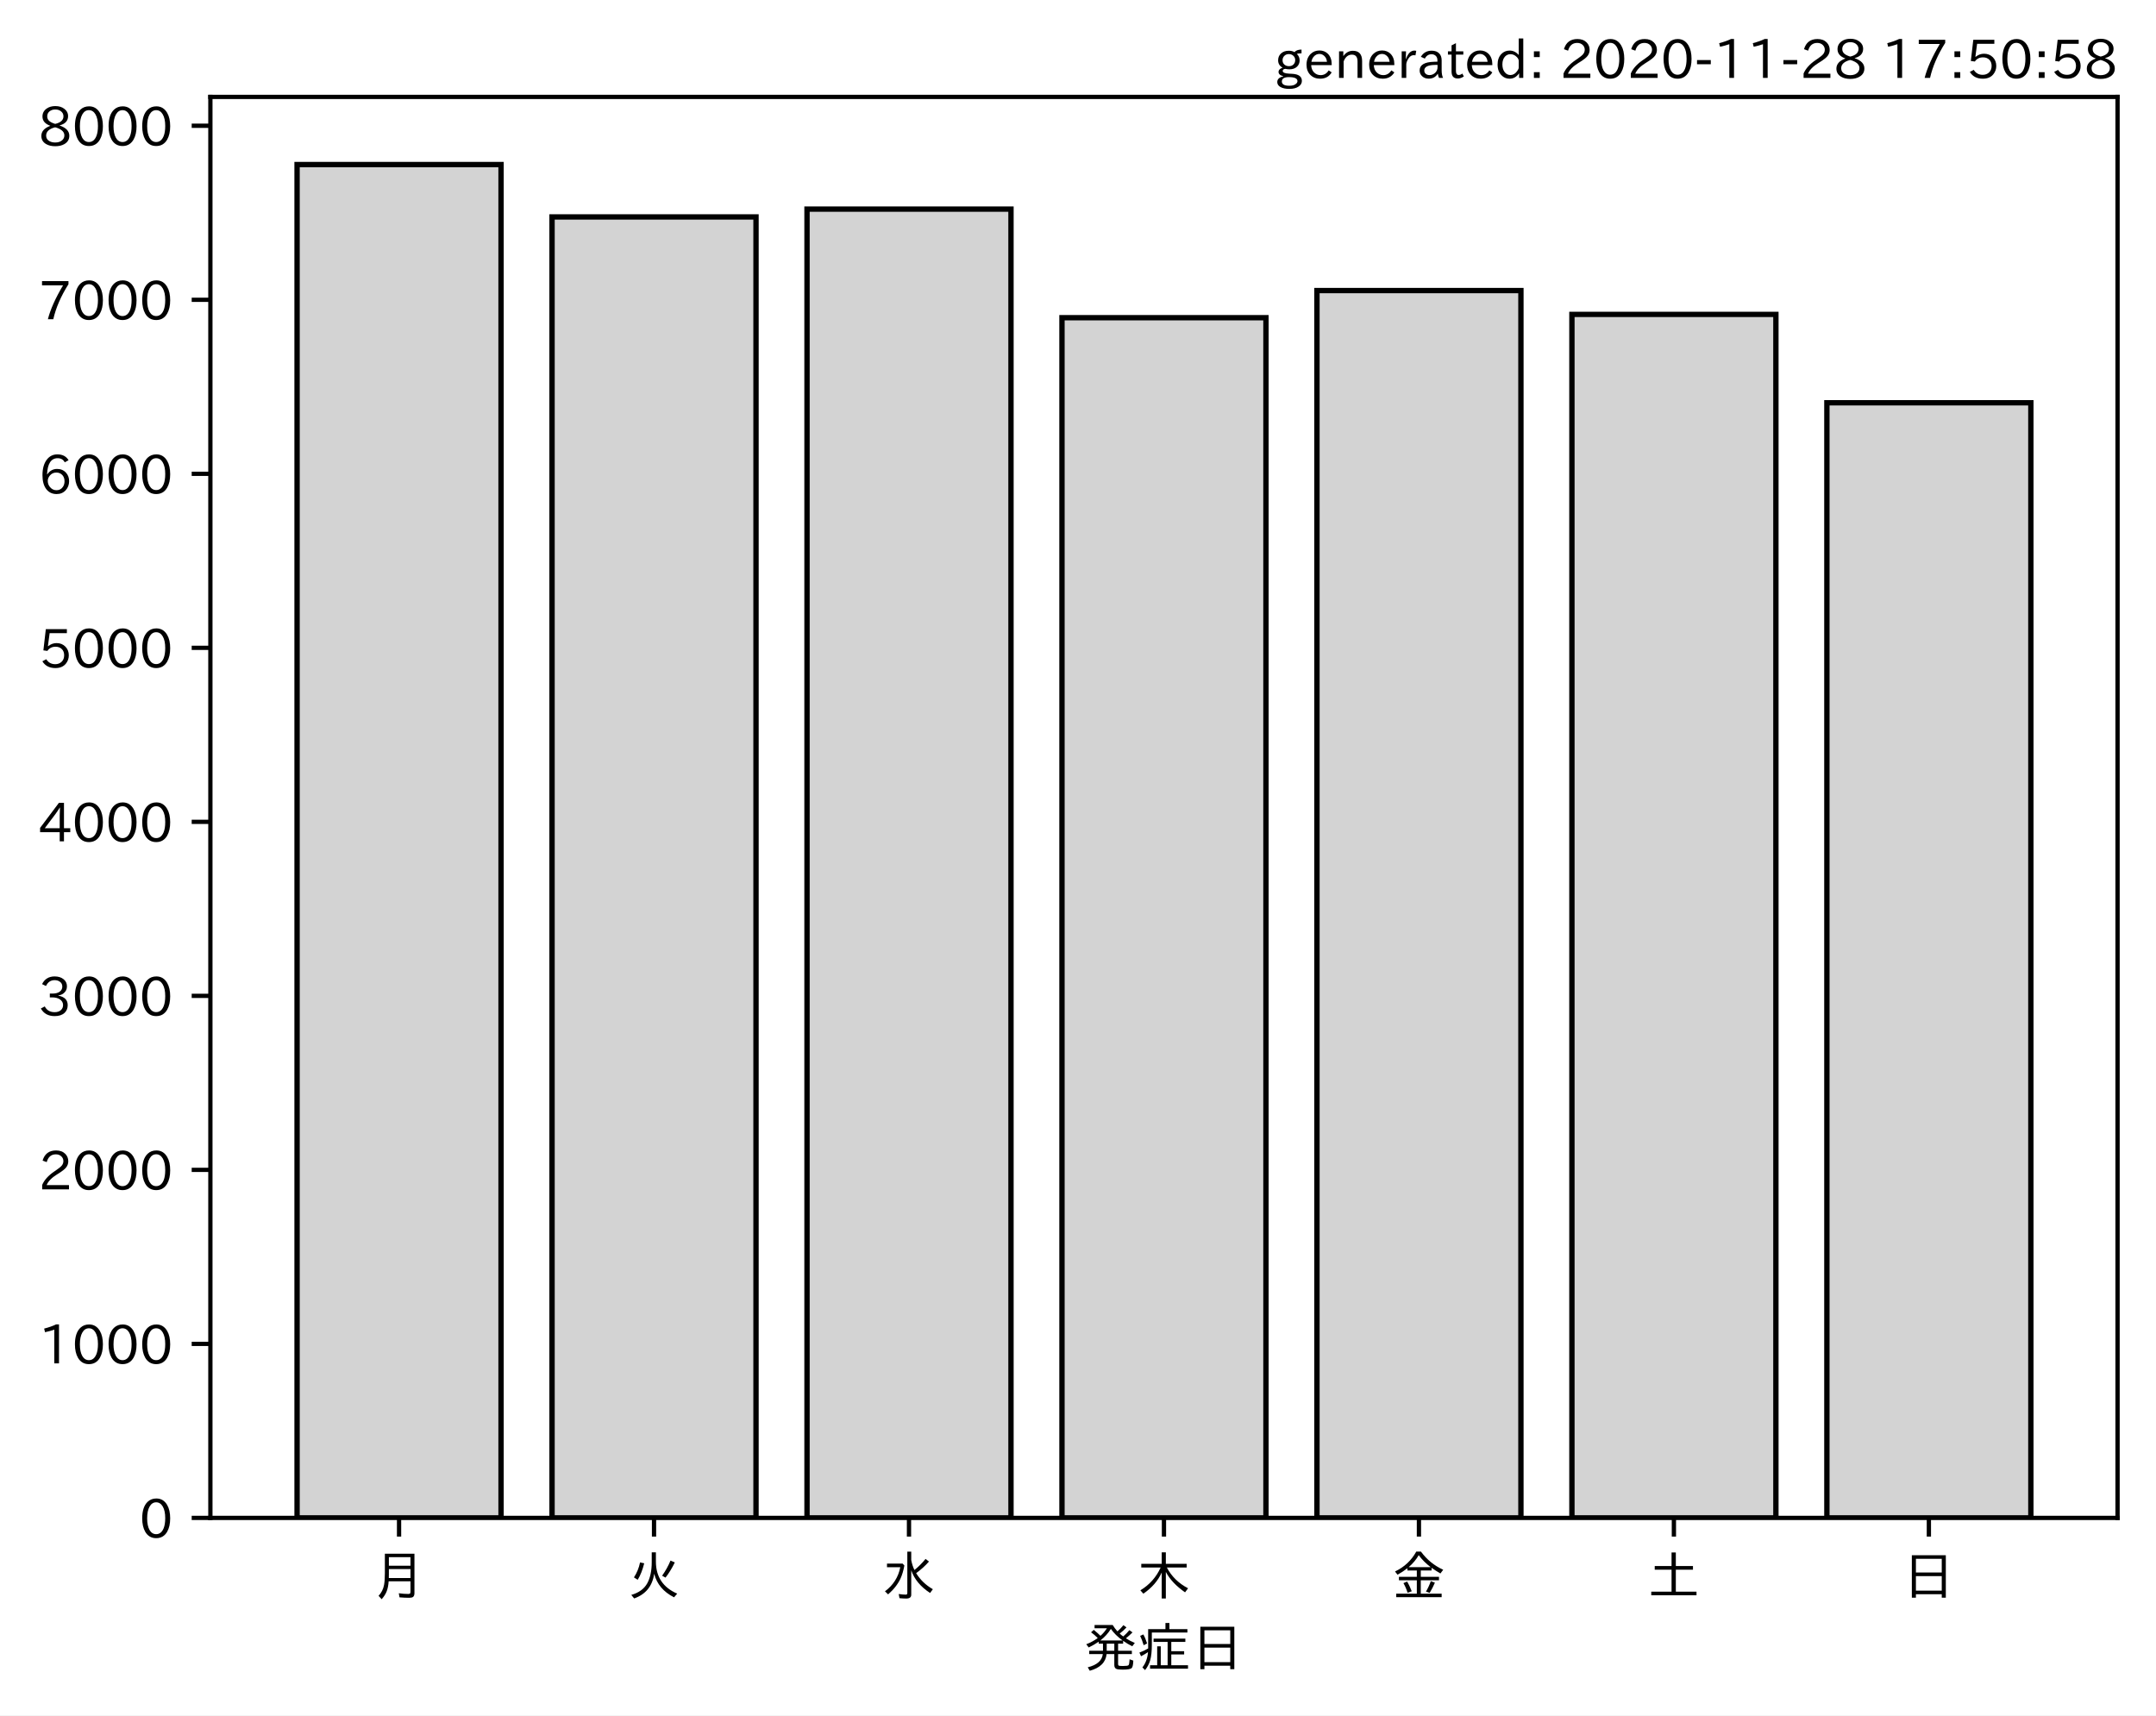
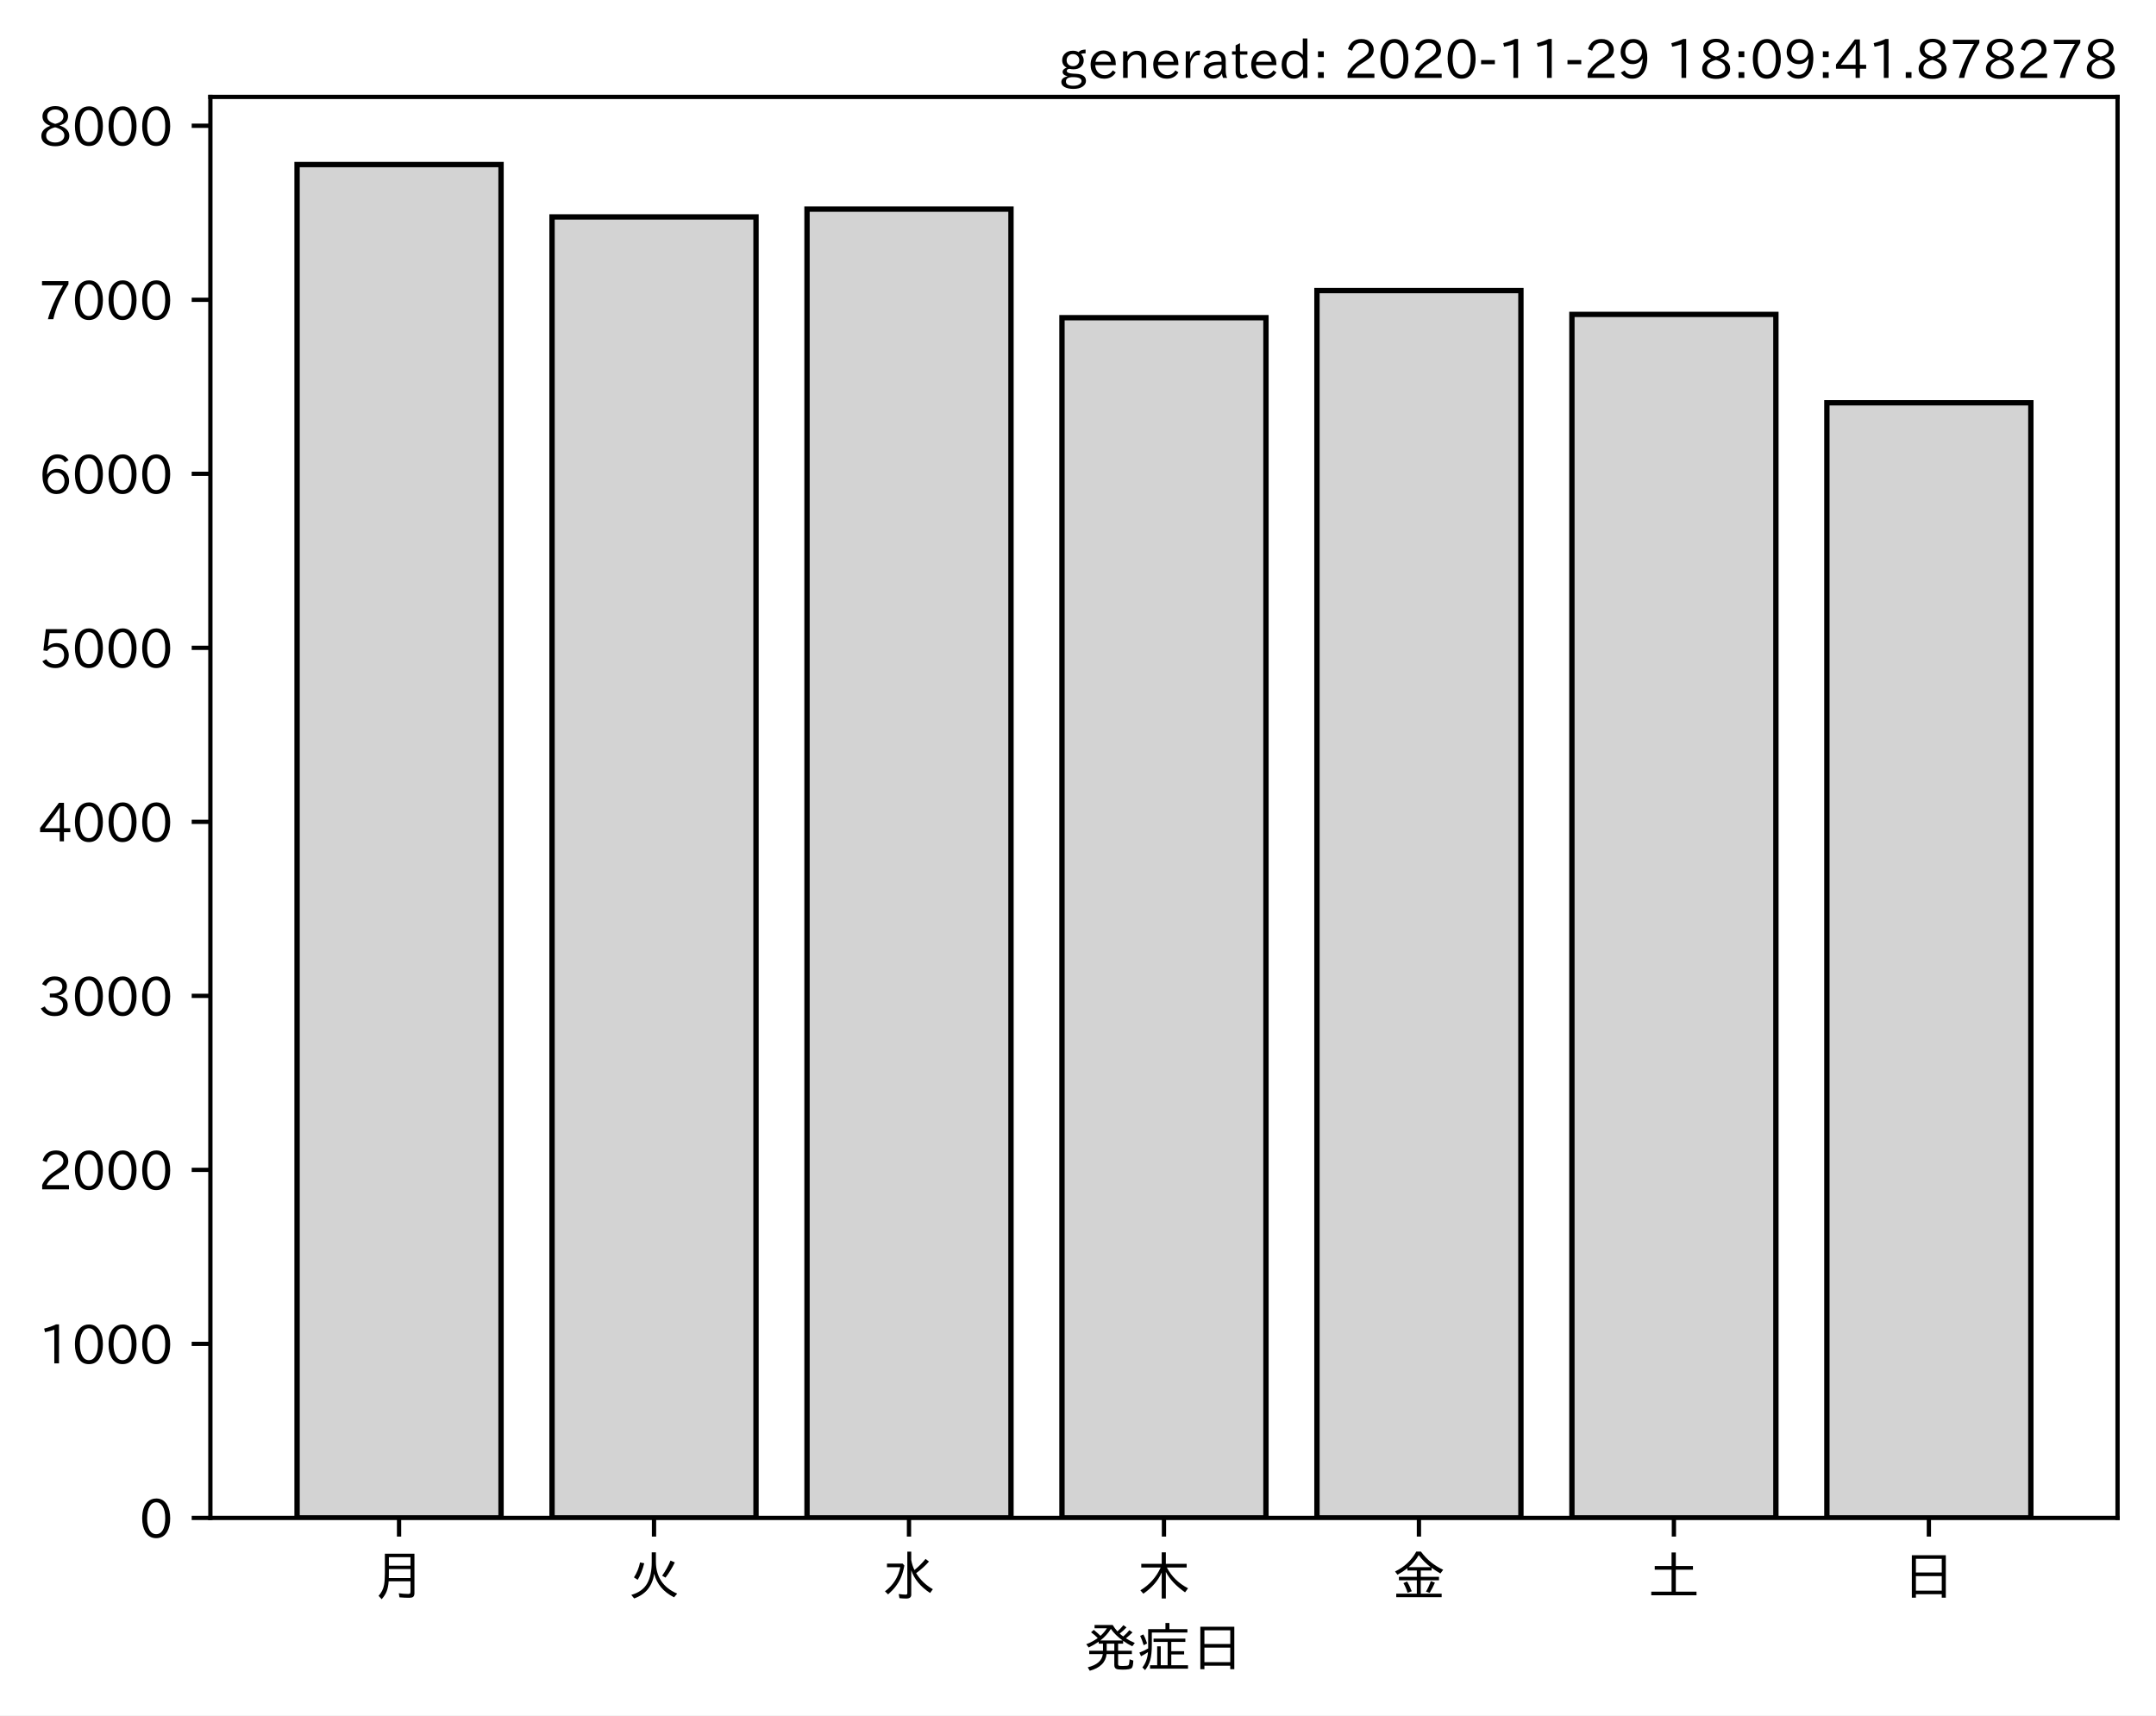
<svg xmlns="http://www.w3.org/2000/svg" xmlns:xlink="http://www.w3.org/1999/xlink" height="321.24pt" version="1.1" viewBox="0 0 403.714 321.24" width="403.714pt">
  <defs>
    <style type="text/css">*{stroke-linecap:butt;stroke-linejoin:round;}</style>
  </defs>
  <g id="figure_1">
    <g id="patch_1">
      <path d="M 0 321.24  L 403.714 321.24  L 403.714 0  L 0 0  z " style="fill:#ffffff;" />
    </g>
    <g id="axes_1">
      <g id="patch_2">
        <path d="M 39.394 284.259  L 396.514 284.259  L 396.514 18.147  L 39.394 18.147  z " style="fill:#ffffff;" />
      </g>
      <g id="patch_3">
-         <path clip-path="url(#pb4161e63a7)" d="M 55.626 284.259  L 93.821 284.259  L 93.821 30.819  L 55.626 30.819  z " style="fill:#d3d3d3;stroke:#000000;stroke-linejoin:miter;" />
+         <path clip-path="url(#pb89022b32a)" d="M 55.626 284.259  L 93.821 284.259  L 93.821 30.819  L 55.626 30.819  z " style="fill:#d3d3d3;stroke:#000000;stroke-linejoin:miter;" />
      </g>
      <g id="patch_4">
-         <path clip-path="url(#pb4161e63a7)" d="M 103.37 284.259  L 141.564 284.259  L 141.564 40.628  L 103.37 40.628  z " style="fill:#d3d3d3;stroke:#000000;stroke-linejoin:miter;" />
+         <path clip-path="url(#pb89022b32a)" d="M 103.37 284.259  L 141.564 284.259  L 141.564 40.628  L 103.37 40.628  z " style="fill:#d3d3d3;stroke:#000000;stroke-linejoin:miter;" />
      </g>
      <g id="patch_5">
-         <path clip-path="url(#pb4161e63a7)" d="M 151.113 284.259  L 189.308 284.259  L 189.308 39.161  L 151.113 39.161  z " style="fill:#d3d3d3;stroke:#000000;stroke-linejoin:miter;" />
+         <path clip-path="url(#pb89022b32a)" d="M 151.113 284.259  L 189.308 284.259  L 189.308 39.161  L 151.113 39.161  z " style="fill:#d3d3d3;stroke:#000000;stroke-linejoin:miter;" />
      </g>
      <g id="patch_6">
-         <path clip-path="url(#pb4161e63a7)" d="M 198.856 284.259  L 237.051 284.259  L 237.051 59.496  L 198.856 59.496  z " style="fill:#d3d3d3;stroke:#000000;stroke-linejoin:miter;" />
+         <path clip-path="url(#pb89022b32a)" d="M 198.856 284.259  L 237.051 284.259  L 237.051 59.496  L 198.856 59.496  z " style="fill:#d3d3d3;stroke:#000000;stroke-linejoin:miter;" />
      </g>
      <g id="patch_7">
-         <path clip-path="url(#pb4161e63a7)" d="M 246.6 284.259  L 284.794 284.259  L 284.794 54.413  L 246.6 54.413  z " style="fill:#d3d3d3;stroke:#000000;stroke-linejoin:miter;" />
+         <path clip-path="url(#pb89022b32a)" d="M 246.6 284.259  L 284.794 284.259  L 284.794 54.413  L 246.6 54.413  z " style="fill:#d3d3d3;stroke:#000000;stroke-linejoin:miter;" />
      </g>
      <g id="patch_8">
-         <path clip-path="url(#pb4161e63a7)" d="M 294.343 284.259  L 332.538 284.259  L 332.538 58.877  L 294.343 58.877  z " style="fill:#d3d3d3;stroke:#000000;stroke-linejoin:miter;" />
+         <path clip-path="url(#pb89022b32a)" d="M 294.343 284.259  L 332.538 284.259  L 332.538 58.877  L 294.343 58.877  z " style="fill:#d3d3d3;stroke:#000000;stroke-linejoin:miter;" />
      </g>
      <g id="patch_9">
-         <path clip-path="url(#pb4161e63a7)" d="M 342.086 284.259  L 380.281 284.259  L 380.281 75.432  L 342.086 75.432  z " style="fill:#d3d3d3;stroke:#000000;stroke-linejoin:miter;" />
+         <path clip-path="url(#pb89022b32a)" d="M 342.086 284.259  L 380.281 284.259  L 380.281 75.432  L 342.086 75.432  z " style="fill:#d3d3d3;stroke:#000000;stroke-linejoin:miter;" />
      </g>
      <g id="matplotlib.axis_1">
        <g id="xtick_1">
          <g id="line2d_1">
            <defs>
-               <path d="M 0 0  L 0 3.5  " id="m3ab9a782e8" style="stroke:#000000;stroke-width:0.8;" />
+               <path d="M 0 0  L 0 3.5  " id="me0c87b3a2f" style="stroke:#000000;stroke-width:0.8;" />
            </defs>
            <g>
-               <use style="stroke:#000000;stroke-width:0.8;" x="74.724" xlink:href="#m3ab9a782e8" y="284.259" />
+               <use style="stroke:#000000;stroke-width:0.8;" x="74.724" xlink:href="#me0c87b3a2f" y="284.259" />
            </g>
          </g>
          <g id="text_1">
            <g transform="translate(69.7238 298.7493)scale(0.1 -0.1)">
              <defs>
                <path d="M 78.812 77.875  L 78.812 4  Q 78.812 -1.219 76.078 -3.172  Q 73.969 -4.688 68.797 -4.688  Q 60.844 -4.688 50.828 -3.859  L 49.516 3.812  Q 58.594 2.484 67.094 2.484  Q 70.359 2.484 71.047 4.109  Q 71.391 4.891 71.391 6.844  L 71.391 26.125  L 30.516 26.125  Q 29.781 14.938 26.812 7.422  Q 24.031 0.094 17.438 -7.375  L 11.625 -0.984  Q 19.672 7.422 21.922 19.438  Q 23.438 27.688 23.438 41.406  L 23.438 77.875  z M 30.953 71.391  L 30.953 55.328  L 71.391 55.328  L 71.391 71.391  z M 30.953 49.125  L 30.953 39.938  Q 30.953 35.75 30.859 33.547  L 30.859 32.328  L 71.391 32.328  L 71.391 49.125  z " id="IPAexGothic-26376" />
              </defs>
              <use xlink:href="#IPAexGothic-26376" />
            </g>
          </g>
        </g>
        <g id="xtick_2">
          <g id="line2d_2">
            <g>
-               <use style="stroke:#000000;stroke-width:0.8;" x="122.467" xlink:href="#m3ab9a782e8" y="284.259" />
+               <use style="stroke:#000000;stroke-width:0.8;" x="122.467" xlink:href="#me0c87b3a2f" y="284.259" />
            </g>
          </g>
          <g id="text_2">
            <g transform="translate(117.4671 298.7493)scale(0.1 -0.1)">
              <defs>
                <path d="M 53.516 80.422  L 53.516 63.188  Q 53.516 20.359 93.406 3.078  L 87.5 -3.812  Q 57.672 11.328 50.297 40.375  Q 45.359 5.672 12.797 -5.906  L 7.422 0.688  Q 28.859 6.844 37.406 22.609  Q 45.703 37.844 45.703 62.016  L 45.703 80.422  z M 12.406 33.5  Q 20.703 46.141 23.828 61.531  L 31.641 59.906  Q 27 41.312 19.438 29  z M 65.141 36.625  Q 74.656 50.047 80.906 64.984  L 88.922 61.531  Q 81.109 45.406 71.531 33.109  z " id="IPAexGothic-28779" />
              </defs>
              <use xlink:href="#IPAexGothic-28779" />
            </g>
          </g>
        </g>
        <g id="xtick_3">
          <g id="line2d_3">
            <g>
-               <use style="stroke:#000000;stroke-width:0.8;" x="170.21" xlink:href="#m3ab9a782e8" y="284.259" />
+               <use style="stroke:#000000;stroke-width:0.8;" x="170.21" xlink:href="#me0c87b3a2f" y="284.259" />
            </g>
          </g>
          <g id="text_3">
            <g transform="translate(165.2104 298.7493)scale(0.1 -0.1)">
              <defs>
                <path d="M 54.203 65.922  Q 56.156 55.562 60.203 47.312  Q 71.578 56.453 81 68.109  L 87.406 63.188  Q 77.25 51.516 63.375 41.406  Q 75 22.609 94.672 11.375  L 89.5 4.297  Q 62.75 21.781 54.203 46.781  L 54.203 0.984  Q 54.203 -6.109 44.875 -6.109  Q 38.812 -6.109 32.172 -5.422  L 30.766 2.391  Q 38.422 1.219 44 1.219  Q 46.875 1.219 46.875 4.109  L 46.875 81.688  L 54.203 81.688  z M 8.797 59.281  L 38.094 59.281  L 41.359 55.766  Q 38.672 41.219 34.078 31.297  Q 26.656 15.375 10.891 1.703  L 4.984 7.422  Q 28.266 24.656 33.688 52.594  L 8.797 52.594  z " id="IPAexGothic-27700" />
              </defs>
              <use xlink:href="#IPAexGothic-27700" />
            </g>
          </g>
        </g>
        <g id="xtick_4">
          <g id="line2d_4">
            <g>
-               <use style="stroke:#000000;stroke-width:0.8;" x="217.954" xlink:href="#m3ab9a782e8" y="284.259" />
+               <use style="stroke:#000000;stroke-width:0.8;" x="217.954" xlink:href="#me0c87b3a2f" y="284.259" />
            </g>
          </g>
          <g id="text_4">
            <g transform="translate(212.9538 298.7493)scale(0.1 -0.1)">
              <defs>
                <path d="M 55.422 52  Q 68.5 27 95.125 13.094  L 89.5 5.516  Q 64.594 22.797 53.516 43.703  L 53.516 -6  L 45.797 -6  L 45.797 42.672  Q 35.5 19.578 11.422 2.984  L 5.812 9.281  Q 31.453 24.75 43.797 52  L 7.516 52  L 7.516 58.891  L 45.797 58.891  L 45.797 80.469  L 53.516 80.469  L 53.516 58.891  L 92.531 58.891  L 92.531 52  z " id="IPAexGothic-26408" />
              </defs>
              <use xlink:href="#IPAexGothic-26408" />
            </g>
          </g>
        </g>
        <g id="xtick_5">
          <g id="line2d_5">
            <g>
-               <use style="stroke:#000000;stroke-width:0.8;" x="265.697" xlink:href="#m3ab9a782e8" y="284.259" />
+               <use style="stroke:#000000;stroke-width:0.8;" x="265.697" xlink:href="#me0c87b3a2f" y="284.259" />
            </g>
          </g>
          <g id="text_5">
            <g transform="translate(260.6971 298.7493)scale(0.1 -0.1)">
              <defs>
                <path d="M 53.469 46.391  L 53.469 34.516  L 87.547 34.516  L 87.547 28.125  L 53.469 28.125  L 53.469 2.984  L 92.531 2.984  L 92.531 -3.516  L 7.516 -3.516  L 7.516 2.984  L 46.047 2.984  L 46.047 28.125  L 12.547 28.125  L 12.547 34.516  L 46.047 34.516  L 46.047 46.391  L 28.422 46.391  L 28.422 50.688  Q 19.734 43.891 9.906 38.531  L 5.219 44.578  Q 31.344 56.984 45.016 81.781  L 53.766 81.781  Q 70.359 59.234 95.453 47.797  L 90.234 40.828  Q 81.547 45.844 73.641 51.469  L 73.641 46.391  z M 72.016 52.688  Q 59.078 62.406 49.562 75.094  Q 42.828 63.141 30.812 52.688  z M 28.719 4.688  Q 26.078 13.719 21 22.797  L 27.875 25.688  Q 31.938 19.188 36.531 7.516  z M 63.188 6.891  Q 68.797 16.406 72.219 26.516  L 79.891 23.578  Q 75.922 14.156 70.125 4.5  z " id="IPAexGothic-37329" />
              </defs>
              <use xlink:href="#IPAexGothic-37329" />
            </g>
          </g>
        </g>
        <g id="xtick_6">
          <g id="line2d_6">
            <g>
-               <use style="stroke:#000000;stroke-width:0.8;" x="313.44" xlink:href="#m3ab9a782e8" y="284.259" />
+               <use style="stroke:#000000;stroke-width:0.8;" x="313.44" xlink:href="#me0c87b3a2f" y="284.259" />
            </g>
          </g>
          <g id="text_6">
            <g transform="translate(308.4404 298.7493)scale(0.1 -0.1)">
              <defs>
                <path d="M 45.609 54.781  L 45.609 80.172  L 53.609 80.172  L 53.609 54.781  L 85.688 54.781  L 85.688 47.906  L 53.609 47.906  L 53.609 6.781  L 92.328 6.781  L 92.328 0  L 7.625 0  L 7.625 6.781  L 45.609 6.781  L 45.609 47.906  L 14.109 47.906  L 14.109 54.781  z " id="IPAexGothic-22303" />
              </defs>
              <use xlink:href="#IPAexGothic-22303" />
            </g>
          </g>
        </g>
        <g id="xtick_7">
          <g id="line2d_7">
            <g>
-               <use style="stroke:#000000;stroke-width:0.8;" x="361.184" xlink:href="#m3ab9a782e8" y="284.259" />
+               <use style="stroke:#000000;stroke-width:0.8;" x="361.184" xlink:href="#me0c87b3a2f" y="284.259" />
            </g>
          </g>
          <g id="text_7">
            <g transform="translate(356.1837 298.7493)scale(0.1 -0.1)">
              <defs>
                <path d="M 81.734 75  L 81.734 -4.5  L 74.125 -4.5  L 74.125 2  L 25.734 2  L 25.734 -4.5  L 18.109 -4.5  L 18.109 75  z M 25.734 68.312  L 25.734 42.672  L 74.125 42.672  L 74.125 68.312  z M 25.734 35.891  L 25.734 8.688  L 74.125 8.688  L 74.125 35.891  z " id="IPAexGothic-26085" />
              </defs>
              <use xlink:href="#IPAexGothic-26085" />
            </g>
          </g>
        </g>
        <g id="text_8">
          <g transform="translate(202.9538 312.1399)scale(0.1 -0.1)">
            <defs>
              <path d="M 73.734 56.844  Q 80.609 62.75 85.203 68.609  L 91.109 64.406  Q 84.469 57.812 78.719 53.328  Q 85.938 48.688 95.406 44.625  L 90.625 38.375  Q 81.734 42.781 73.531 48.641  L 73.531 43.312  L 64.109 43.312  L 64.109 29.984  L 89.891 29.984  L 89.891 23.781  L 64.109 23.781  L 64.109 5.609  Q 64.109 2.484 65.719 2.047  Q 67.391 1.469 73.094 1.469  Q 82.125 1.469 83.594 2.984  Q 85.062 4.438 85.5 11.969  Q 85.5 13.484 85.594 14.062  L 92.625 11.578  Q 92.188 0.391 89.703 -2.203  Q 87.062 -5.328 72.609 -5.328  Q 63.812 -5.328 60.938 -4  Q 57.031 -2.344 57.031 3.328  L 57.031 23.781  L 42.578 23.781  Q 40.188 0.531 11.078 -7.422  L 7.281 -0.984  Q 33.25 5.422 35.5 23.781  L 10.016 23.781  L 10.016 29.984  L 35.797 29.984  L 35.797 43.312  L 27.781 43.312  L 27.781 47.016  Q 19.734 41.359 9.078 36.188  L 4.5 42.188  Q 16.312 46.734 25.984 53.812  Q 19.828 60.156 13.484 64.594  L 18.609 69.141  Q 26.516 62.594 31.109 58.016  Q 38.031 64.062 43.172 72.125  L 20.062 72.125  L 20.062 78.219  L 54 78.219  Q 58.203 71.344 62.891 66.312  Q 69.094 71.625 74.031 77.938  L 79.828 73.734  Q 74.172 67.625 67.094 62.203  Q 70.406 59.078 73.734 56.844  z M 57.031 43.312  L 42.781 43.312  L 42.781 29.984  L 57.031 29.984  z M 30.906 49.312  L 72.516 49.312  Q 58.688 59.281 50.594 71  Q 43.219 58.891 30.906 49.312  z " id="IPAexGothic-30330" />
              <path d="M 63.719 2.875  L 95.016 2.875  L 95.016 -3.516  L 23.969 -3.516  L 23.969 2.875  L 37.312 2.875  L 37.312 38.281  L 44 38.281  L 44 2.875  L 56.844 2.875  L 56.844 46.578  L 30.516 46.578  L 30.516 52.781  L 90.047 52.781  L 90.047 46.578  L 63.719 46.578  L 63.719 29.203  L 87.797 29.203  L 87.797 23.094  L 63.719 23.094  z M 60.203 70.516  L 93.891 70.516  L 93.891 64.109  L 27.297 64.109  L 27.297 41.406  Q 27.297 23.141 24.219 12.203  Q 21.391 2.25 14.594 -6.203  L 9.625 -1.172  Q 18.75 10.359 20.125 27.484  Q 15.438 24.125 7.078 19.734  L 4 26.609  Q 12.312 29.594 20.406 34.328  L 20.406 37.891  L 20.406 70.516  L 52.781 70.516  L 52.781 81.984  L 60.203 81.984  z M 12.016 40.375  Q 8.891 50.781 5.422 57.906  L 11.375 60.594  Q 15.234 53.859 18.406 43.703  z " id="IPAexGothic-30151" />
            </defs>
            <use xlink:href="#IPAexGothic-30330" />
            <use x="100" xlink:href="#IPAexGothic-30151" />
            <use x="200" xlink:href="#IPAexGothic-26085" />
          </g>
        </g>
      </g>
      <g id="matplotlib.axis_2">
        <g id="ytick_1">
          <g id="line2d_8">
            <defs>
-               <path d="M 0 0  L -3.5 0  " id="med9cdfa5c7" style="stroke:#000000;stroke-width:0.8;" />
+               <path d="M 0 0  L -3.5 0  " id="m6b2bcba173" style="stroke:#000000;stroke-width:0.8;" />
            </defs>
            <g>
-               <use style="stroke:#000000;stroke-width:0.8;" x="39.394" xlink:href="#med9cdfa5c7" y="284.259" />
+               <use style="stroke:#000000;stroke-width:0.8;" x="39.394" xlink:href="#m6b2bcba173" y="284.259" />
            </g>
          </g>
          <g id="text_9">
            <g transform="translate(26.09531 288.0039)scale(0.1 -0.1)">
              <defs>
                <path d="M 31.844 73.828  Q 45.016 73.828 52.094 61.625  Q 57.719 51.953 57.719 36.625  Q 57.719 21.438 52.094 11.578  Q 45.125 -0.484 31.5 -0.484  Q 17.922 -0.484 10.938 11.578  Q 5.328 21.438 5.328 36.719  Q 5.328 58.016 15.625 67.719  Q 22.172 73.828 31.844 73.828  z M 31.5 66.656  Q 23.688 66.656 19.188 58.734  Q 14.594 50.734 14.594 36.625  Q 14.594 22.75 19.094 14.797  Q 23.641 6.984 31.5 6.984  Q 40.922 6.984 45.453 18.016  Q 48.438 25.344 48.438 37.109  Q 48.438 50.875 43.844 58.734  Q 39.203 66.656 31.5 66.656  z " id="IPAexGothic-48" />
              </defs>
              <use xlink:href="#IPAexGothic-48" />
            </g>
          </g>
        </g>
        <g id="ytick_2">
          <g id="line2d_9">
            <g>
-               <use style="stroke:#000000;stroke-width:0.8;" x="39.394" xlink:href="#med9cdfa5c7" y="251.67" />
+               <use style="stroke:#000000;stroke-width:0.8;" x="39.394" xlink:href="#m6b2bcba173" y="251.67" />
            </g>
          </g>
          <g id="text_10">
            <g transform="translate(7.2 255.4155)scale(0.1 -0.1)">
              <defs>
                <path d="M 38.484 0.984  L 29.688 0.984  L 29.688 64.109  Q 21.438 61.281 12.312 59.328  L 10.688 66.109  Q 23.734 69.391 32.906 73.922  L 38.484 73.922  z " id="IPAexGothic-49" />
              </defs>
              <use xlink:href="#IPAexGothic-49" />
              <use x="62.988" xlink:href="#IPAexGothic-48" />
              <use x="125.977" xlink:href="#IPAexGothic-48" />
              <use x="188.965" xlink:href="#IPAexGothic-48" />
            </g>
          </g>
        </g>
        <g id="ytick_3">
          <g id="line2d_10">
            <g>
-               <use style="stroke:#000000;stroke-width:0.8;" x="39.394" xlink:href="#med9cdfa5c7" y="219.082" />
+               <use style="stroke:#000000;stroke-width:0.8;" x="39.394" xlink:href="#m6b2bcba173" y="219.082" />
            </g>
          </g>
          <g id="text_11">
            <g transform="translate(7.2 222.8271)scale(0.1 -0.1)">
              <defs>
                <path d="M 57.172 0.984  L 6.984 0.984  L 6.984 9.281  Q 12.891 23.047 29.594 34.422  L 32.375 36.281  Q 40.922 42.141 43.609 45.406  Q 46.688 49.266 46.688 53.812  Q 46.688 58.938 43.062 62.547  Q 39.062 66.547 32.562 66.547  Q 19.531 66.547 15.484 52  L 7.766 54.781  Q 13.328 73.828 33.062 73.828  Q 43.844 73.828 50.25 67.438  Q 55.859 61.672 55.859 53.516  Q 55.859 47.469 52.25 42.531  Q 48.922 37.75 36.969 30.281  L 34.859 29  Q 19.625 19.578 15.281 8.891  L 57.172 8.891  z " id="IPAexGothic-50" />
              </defs>
              <use xlink:href="#IPAexGothic-50" />
              <use x="62.988" xlink:href="#IPAexGothic-48" />
              <use x="125.977" xlink:href="#IPAexGothic-48" />
              <use x="188.965" xlink:href="#IPAexGothic-48" />
            </g>
          </g>
        </g>
        <g id="ytick_4">
          <g id="line2d_11">
            <g>
-               <use style="stroke:#000000;stroke-width:0.8;" x="39.394" xlink:href="#med9cdfa5c7" y="186.493" />
+               <use style="stroke:#000000;stroke-width:0.8;" x="39.394" xlink:href="#m6b2bcba173" y="186.493" />
            </g>
          </g>
          <g id="text_12">
            <g transform="translate(7.2 190.2387)scale(0.1 -0.1)">
              <defs>
                <path d="M 37.203 37.797  Q 54.781 34.625 54.781 19.969  Q 54.781 11.188 48.875 5.562  Q 42.328 -0.484 30.375 -0.484  Q 12.453 -0.484 4.5 13.766  L 11.812 17.672  Q 17.328 6.891 30.281 6.891  Q 37.891 6.891 42.094 10.797  Q 46.094 14.5 46.094 20.172  Q 46.094 26.859 40.094 30.906  Q 34.625 34.578 25.688 34.578  L 21.297 34.578  L 21.297 41.703  L 25.875 41.703  Q 34.859 41.703 39.594 45.125  Q 44.672 48.734 44.672 54.828  Q 44.672 61.469 38.969 64.656  Q 35.297 66.844 30.172 66.844  Q 19.344 66.844 14.109 55.906  L 6.781 59.422  Q 14.016 73.828 30.281 73.828  Q 40.578 73.828 46.969 68.656  Q 53.375 63.578 53.375 55.219  Q 53.375 47.312 47.172 42.281  Q 43.172 39.062 37.203 38.188  z " id="IPAexGothic-51" />
              </defs>
              <use xlink:href="#IPAexGothic-51" />
              <use x="62.988" xlink:href="#IPAexGothic-48" />
              <use x="125.977" xlink:href="#IPAexGothic-48" />
              <use x="188.965" xlink:href="#IPAexGothic-48" />
            </g>
          </g>
        </g>
        <g id="ytick_5">
          <g id="line2d_12">
            <g>
-               <use style="stroke:#000000;stroke-width:0.8;" x="39.394" xlink:href="#med9cdfa5c7" y="153.905" />
+               <use style="stroke:#000000;stroke-width:0.8;" x="39.394" xlink:href="#m6b2bcba173" y="153.905" />
            </g>
          </g>
          <g id="text_13">
            <g transform="translate(7.2 157.6503)scale(0.1 -0.1)">
              <defs>
                <path d="M 59.578 18.109  L 47.797 18.109  L 47.797 0.984  L 39.797 0.984  L 39.797 18.109  L 3.078 18.109  L 3.078 26.125  L 38.375 73.094  L 47.797 73.094  L 47.797 25.531  L 59.578 25.531  z M 40.281 64.203  L 39.984 64.203  Q 35.594 57.125 31.297 51.312  L 11.859 25.531  L 39.797 25.531  L 39.797 49.125  Q 39.797 54.391 40.281 64.203  z " id="IPAexGothic-52" />
              </defs>
              <use xlink:href="#IPAexGothic-52" />
              <use x="62.988" xlink:href="#IPAexGothic-48" />
              <use x="125.977" xlink:href="#IPAexGothic-48" />
              <use x="188.965" xlink:href="#IPAexGothic-48" />
            </g>
          </g>
        </g>
        <g id="ytick_6">
          <g id="line2d_13">
            <g>
-               <use style="stroke:#000000;stroke-width:0.8;" x="39.394" xlink:href="#med9cdfa5c7" y="121.317" />
+               <use style="stroke:#000000;stroke-width:0.8;" x="39.394" xlink:href="#m6b2bcba173" y="121.317" />
            </g>
          </g>
          <g id="text_14">
            <g transform="translate(7.2 125.0619)scale(0.1 -0.1)">
              <defs>
                <path d="M 18.406 40.672  Q 25.531 46.297 33.938 46.297  Q 44 46.297 50.641 39.5  Q 56.844 33.016 56.844 23.391  Q 56.844 14.656 51.516 8.016  Q 44.828 -0.484 31.734 -0.484  Q 14.984 -0.484 7.328 12.25  L 14.656 16.062  Q 20.453 6.781 31.453 6.781  Q 38.531 6.781 43.266 11.188  Q 48.141 15.828 48.141 23.484  Q 48.141 30.719 43.844 35.016  Q 39.359 39.5 32.125 39.5  Q 21.969 39.5 16.75 31.688  L 9.234 32.672  L 13.812 72.406  L 53.219 72.406  L 53.219 64.891  L 20.953 64.891  L 17.719 40.672  z " id="IPAexGothic-53" />
              </defs>
              <use xlink:href="#IPAexGothic-53" />
              <use x="62.988" xlink:href="#IPAexGothic-48" />
              <use x="125.977" xlink:href="#IPAexGothic-48" />
              <use x="188.965" xlink:href="#IPAexGothic-48" />
            </g>
          </g>
        </g>
        <g id="ytick_7">
          <g id="line2d_14">
            <g>
-               <use style="stroke:#000000;stroke-width:0.8;" x="39.394" xlink:href="#med9cdfa5c7" y="88.728" />
+               <use style="stroke:#000000;stroke-width:0.8;" x="39.394" xlink:href="#m6b2bcba173" y="88.728" />
            </g>
          </g>
          <g id="text_15">
            <g transform="translate(7.2 92.47353)scale(0.1 -0.1)">
              <defs>
                <path d="M 16.5 36.375  Q 23.578 46.578 34.906 46.578  Q 45.406 46.578 51.812 39.266  Q 57.422 32.906 57.422 23.781  Q 57.422 13.812 51.125 6.781  Q 44.578 -0.484 34.031 -0.484  Q 21.484 -0.484 14.406 9.078  Q 7.516 18.406 7.516 34.812  Q 7.516 53.516 15.828 64.203  Q 23.344 73.828 35.5 73.828  Q 49.859 73.828 56.391 62.891  L 49.219 58.984  Q 45.219 66.656 35.938 66.656  Q 17.484 66.656 16.109 36.375  z M 33.453 39.797  Q 26.312 39.797 21.625 34.469  Q 17.438 29.688 17.438 24.078  Q 17.438 18.062 21.141 13.188  Q 26.125 6.688 33.734 6.688  Q 41.703 6.688 45.953 13.188  Q 48.828 17.625 48.828 23.484  Q 48.828 30.375 45.016 34.812  Q 40.625 39.797 33.453 39.797  z " id="IPAexGothic-54" />
              </defs>
              <use xlink:href="#IPAexGothic-54" />
              <use x="62.988" xlink:href="#IPAexGothic-48" />
              <use x="125.977" xlink:href="#IPAexGothic-48" />
              <use x="188.965" xlink:href="#IPAexGothic-48" />
            </g>
          </g>
        </g>
        <g id="ytick_8">
          <g id="line2d_15">
            <g>
-               <use style="stroke:#000000;stroke-width:0.8;" x="39.394" xlink:href="#med9cdfa5c7" y="56.14" />
+               <use style="stroke:#000000;stroke-width:0.8;" x="39.394" xlink:href="#m6b2bcba173" y="56.14" />
            </g>
          </g>
          <g id="text_16">
            <g transform="translate(7.2 59.88513)scale(0.1 -0.1)">
              <defs>
                <path d="M 56.203 66.609  Q 34.969 32.906 27.781 0.984  L 17.672 0.984  Q 24.703 28.656 46.094 64.5  L 6.688 64.5  L 6.688 72.406  L 56.203 72.406  z " id="IPAexGothic-55" />
              </defs>
              <use xlink:href="#IPAexGothic-55" />
              <use x="62.988" xlink:href="#IPAexGothic-48" />
              <use x="125.977" xlink:href="#IPAexGothic-48" />
              <use x="188.965" xlink:href="#IPAexGothic-48" />
            </g>
          </g>
        </g>
        <g id="ytick_9">
          <g id="line2d_16">
            <g>
-               <use style="stroke:#000000;stroke-width:0.8;" x="39.394" xlink:href="#med9cdfa5c7" y="23.551" />
+               <use style="stroke:#000000;stroke-width:0.8;" x="39.394" xlink:href="#m6b2bcba173" y="23.551" />
            </g>
          </g>
          <g id="text_17">
            <g transform="translate(7.2 27.29672)scale(0.1 -0.1)">
              <defs>
                <path d="M 39.703 37.891  Q 57.812 31.734 57.812 18.703  Q 57.812 8.453 48.438 3.078  Q 41.609 -0.875 31.5 -0.875  Q 21.344 -0.875 14.5 3.078  Q 5.422 8.297 5.422 18.406  Q 5.422 31.062 22.016 37.203  L 22.016 37.5  Q 7.516 42.719 7.516 54.828  Q 7.516 64.062 15.328 69.625  Q 21.969 74.312 31.547 74.312  Q 42.234 74.312 48.922 68.797  Q 55.516 63.578 55.516 55.719  Q 55.516 42.281 39.703 38.188  z M 31.594 41.016  Q 46.828 44.625 46.828 55.125  Q 46.828 61.188 41.797 64.844  Q 37.703 67.922 31.5 67.922  Q 25.094 67.922 20.797 64.5  Q 16.406 60.891 16.406 55.031  Q 16.406 49.219 21.094 45.703  Q 23.344 43.891 26.906 42.531  Q 31 40.875 31.594 41.016  z M 30.906 34.516  Q 14.406 30.172 14.406 19  Q 14.406 12.109 20.516 8.688  Q 25.094 6.109 31.391 6.109  Q 40.234 6.109 45.016 10.891  Q 48.531 14.406 48.531 19.531  Q 48.531 24.906 43.656 28.906  Q 40.766 31.156 36.719 32.812  Q 31.984 34.719 30.906 34.516  z " id="IPAexGothic-56" />
              </defs>
              <use xlink:href="#IPAexGothic-56" />
              <use x="62.988" xlink:href="#IPAexGothic-48" />
              <use x="125.977" xlink:href="#IPAexGothic-48" />
              <use x="188.965" xlink:href="#IPAexGothic-48" />
            </g>
          </g>
        </g>
      </g>
      <g id="patch_10">
        <path d="M 39.394 284.259  L 39.394 18.147  " style="fill:none;stroke:#000000;stroke-linecap:square;stroke-linejoin:miter;stroke-width:0.8;" />
      </g>
      <g id="patch_11">
        <path d="M 396.514 284.259  L 396.514 18.147  " style="fill:none;stroke:#000000;stroke-linecap:square;stroke-linejoin:miter;stroke-width:0.8;" />
      </g>
      <g id="patch_12">
        <path d="M 39.394 284.259  L 396.514 284.259  " style="fill:none;stroke:#000000;stroke-linecap:square;stroke-linejoin:miter;stroke-width:0.8;" />
      </g>
      <g id="patch_13">
        <path d="M 39.394 18.147  L 396.514 18.147  " style="fill:none;stroke:#000000;stroke-linecap:square;stroke-linejoin:miter;stroke-width:0.8;" />
      </g>
    </g>
    <g id="text_18">
-       <g transform="translate(238.6184 14.69063)scale(0.1 -0.1)">
+       <g transform="translate(198.1856 14.69063)scale(0.1 -0.1)">
        <defs>
          <path d="M 20.797 17.969  Q 15.719 17.531 15.719 14.062  Q 15.719 9.578 27.547 8.984  L 33.297 8.688  Q 51.609 7.766 51.609 -4.594  Q 51.609 -10.938 45.703 -14.984  Q 39.359 -19.578 28.031 -19.578  Q 17.781 -19.578 11.531 -16.062  Q 5.516 -12.641 5.516 -6.688  Q 5.516 1.312 16.797 3.859  L 16.797 4.203  Q 7.906 6.453 7.906 12.156  Q 7.906 17.438 15.531 20.266  Q 7.125 24.609 7.125 34.078  Q 7.125 41.406 12.016 46.297  Q 17.625 51.906 27.156 51.906  Q 33.203 51.906 37.844 49.266  Q 41.406 53.953 50.922 54.109  L 50.922 47.078  Q 44.344 46.922 42.234 45.906  Q 47.406 40.828 47.406 33.891  Q 47.406 27 42.719 22.266  Q 37.5 17.094 28.328 17.094  Q 24.422 17.094 20.797 17.969  z M 27.094 45.609  Q 22.016 45.609 18.703 42.281  Q 15.438 39.016 15.438 34.078  Q 15.438 29.25 18.5 26.312  Q 21.828 23 27.438 23  Q 32.719 23 35.891 26.219  Q 39.109 29.391 39.109 34.422  Q 39.109 39.016 35.891 42.188  Q 32.516 45.609 27.094 45.609  z M 27.391 2.484  Q 14.109 2.484 14.109 -5.719  Q 14.109 -13.672 28.125 -13.672  Q 37.156 -13.672 41.219 -9.469  Q 43.312 -7.516 43.312 -4.891  Q 43.312 2.484 27.391 2.484  z " id="IPAexGothic-103" />
          <path d="M 13.484 24.906  Q 13.922 16.266 18.891 11.281  Q 23.969 6.203 31.203 6.203  Q 40.719 6.203 46.297 15.094  L 51.906 11.375  Q 44.828 -0.484 30.172 -0.484  Q 19.094 -0.484 11.969 6.594  Q 4.781 13.812 4.781 25.641  Q 4.781 38.188 12.312 45.703  Q 19 52.391 29 52.391  Q 38.422 52.391 44.781 46.188  Q 51.906 38.969 51.906 26.906  L 51.906 24.906  z M 43.062 31.203  Q 42.328 37.984 38.281 41.891  Q 34.281 45.906 28.812 45.906  Q 22.469 45.906 17.969 40.484  Q 14.891 36.812 13.969 31.203  z " id="IPAexGothic-101" />
          <path d="M 52 0.984  L 43.406 0.984  L 43.406 31.891  Q 43.406 44.578 32.906 44.578  Q 22.312 44.578 17.391 31.891  L 17.391 0.984  L 8.797 0.984  L 8.797 50.781  L 16.797 50.781  L 16.797 41.797  Q 23.828 51.812 34.719 51.812  Q 52 51.812 52 32.375  z " id="IPAexGothic-110" />
          <path d="M 36.078 51.812  L 34.578 43.266  Q 32.906 43.609 31.594 43.609  Q 25.828 43.609 22.078 38.188  Q 17.391 31.344 17.391 26.172  L 17.391 0.984  L 8.797 0.984  L 8.797 50.781  L 16.891 50.781  L 16.5 35.984  L 16.703 35.984  Q 22.219 52.203 32.766 52.203  Q 34.469 52.203 36.078 51.812  z " id="IPAexGothic-114" />
          <path d="M 49.312 0.984  L 41.75 0.984  Q 39.984 4.734 39.547 8.688  L 39.203 8.688  Q 33.547 -0.391 22.312 -0.391  Q 14.594 -0.391 9.719 4.5  Q 5.422 8.797 5.422 14.984  Q 5.422 30.422 32.031 31.203  L 38.719 31.391  L 38.719 33.984  Q 38.719 39.203 35.75 42.188  Q 32.625 45.312 27.734 45.312  Q 19.344 45.312 15.141 37.156  L 7.719 40.578  Q 14.656 52 27.938 52  Q 37.109 52 42.047 46.875  Q 46.625 42.281 46.625 33.891  L 46.625 15.578  Q 46.625 6.25 49.312 0.984  z M 38.922 25.391  L 33.453 25.297  Q 14.109 24.859 14.109 14.891  Q 14.109 11.375 16.406 9.078  Q 19.234 6.297 23.828 6.297  Q 30.219 6.297 34.906 10.984  Q 38.922 15.141 38.922 21  z " id="IPAexGothic-97" />
          <path d="M 33.203 3.766  Q 27.641 -0.094 21.828 -0.094  Q 10.203 -0.094 10.203 12.984  L 10.203 44.672  L 3.422 44.672  L 3.422 50.781  L 10.203 50.781  L 10.203 61.969  L 18.406 66.062  L 18.406 50.781  L 32.234 50.781  L 32.234 44.672  L 18.406 44.672  L 18.406 14.156  Q 18.406 6.5 23.641 6.5  Q 27.156 6.5 30.328 9.188  z " id="IPAexGothic-116" />
          <path d="M 52.984 0.984  L 45.172 0.984  L 45.172 9.672  Q 38.141 -0.484 27.391 -0.484  Q 18.453 -0.484 12.312 5.812  Q 4.891 13.188 4.891 25.984  Q 4.891 38.531 12.062 45.906  Q 18.266 52.203 27.391 52.203  Q 37.25 52.203 44.484 43.891  L 44.484 74.906  L 52.984 74.906  z M 44.484 20.359  L 44.484 32.766  Q 44.484 37.703 38.375 42.281  Q 34.078 45.406 28.953 45.406  Q 23.188 45.406 19.188 41.406  Q 13.875 36.078 13.875 26.219  Q 13.875 17.328 18.266 11.719  Q 22.516 6.391 28.859 6.391  Q 36.281 6.391 41.5 13.672  Q 44.484 17.719 44.484 20.359  z " id="IPAexGothic-100" />
          <path d="M 21.391 39.984  L 10.5 39.984  L 10.5 50.781  L 21.391 50.781  z M 21.391 0.984  L 10.5 0.984  L 10.5 11.766  L 21.391 11.766  z " id="IPAexGothic-58" />
          <path id="IPAexGothic-32" />
          <path d="M 30.766 26.609  L 4.984 26.609  L 4.984 34.422  L 30.766 34.422  z " id="IPAexGothic-45" />
+           <path d="M 46.625 36.812  Q 39.75 26.812 28.328 26.812  Q 19.578 26.812 13.234 32.125  Q 5.719 38.422 5.719 49.422  Q 5.719 59.578 12.016 66.656  Q 18.453 73.828 29.203 73.828  Q 43.75 73.828 50.641 61.719  Q 55.609 52.781 55.609 38.625  Q 55.609 19.531 47.516 9.188  Q 39.891 -0.484 27.641 -0.484  Q 13.422 -0.484 6.109 10.984  L 13.328 14.891  Q 18.062 6.688 27.391 6.688  Q 45.656 6.688 47.016 36.812  z M 29.5 66.844  Q 22.656 66.844 18.312 61.719  Q 14.406 57.078 14.406 50  Q 14.406 42.828 18.109 38.719  Q 22.406 33.797 29.781 33.797  Q 37.984 33.797 42.625 40.188  Q 45.703 44.484 45.703 49.516  Q 45.703 55.516 42.094 60.359  Q 37.109 66.844 29.5 66.844  z " id="IPAexGothic-57" />
+           <path d="M 18.5 0.984  L 7.719 0.984  L 7.719 11.766  L 18.5 11.766  z " id="IPAexGothic-46" />
        </defs>
        <use xlink:href="#IPAexGothic-103" />
        <use x="55.518" xlink:href="#IPAexGothic-101" />
        <use x="112.402" xlink:href="#IPAexGothic-110" />
        <use x="172.803" xlink:href="#IPAexGothic-101" />
        <use x="229.688" xlink:href="#IPAexGothic-114" />
        <use x="266.699" xlink:href="#IPAexGothic-97" />
        <use x="321.68" xlink:href="#IPAexGothic-116" />
        <use x="356.299" xlink:href="#IPAexGothic-101" />
        <use x="413.184" xlink:href="#IPAexGothic-100" />
        <use x="475.586" xlink:href="#IPAexGothic-58" />
        <use x="507.568" xlink:href="#IPAexGothic-32" />
        <use x="534.57" xlink:href="#IPAexGothic-50" />
        <use x="597.559" xlink:href="#IPAexGothic-48" />
        <use x="660.547" xlink:href="#IPAexGothic-50" />
        <use x="723.535" xlink:href="#IPAexGothic-48" />
        <use x="786.523" xlink:href="#IPAexGothic-45" />
        <use x="822.314" xlink:href="#IPAexGothic-49" />
        <use x="885.303" xlink:href="#IPAexGothic-49" />
        <use x="948.291" xlink:href="#IPAexGothic-45" />
        <use x="984.082" xlink:href="#IPAexGothic-50" />
-         <use x="1047.07" xlink:href="#IPAexGothic-56" />
+         <use x="1047.07" xlink:href="#IPAexGothic-57" />
        <use x="1110.059" xlink:href="#IPAexGothic-32" />
        <use x="1137.061" xlink:href="#IPAexGothic-49" />
-         <use x="1200.049" xlink:href="#IPAexGothic-55" />
+         <use x="1200.049" xlink:href="#IPAexGothic-56" />
        <use x="1263.037" xlink:href="#IPAexGothic-58" />
-         <use x="1295.02" xlink:href="#IPAexGothic-53" />
-         <use x="1358.008" xlink:href="#IPAexGothic-48" />
+         <use x="1295.02" xlink:href="#IPAexGothic-48" />
+         <use x="1358.008" xlink:href="#IPAexGothic-57" />
        <use x="1420.996" xlink:href="#IPAexGothic-58" />
-         <use x="1452.979" xlink:href="#IPAexGothic-53" />
-         <use x="1515.967" xlink:href="#IPAexGothic-56" />
+         <use x="1452.979" xlink:href="#IPAexGothic-52" />
+         <use x="1515.967" xlink:href="#IPAexGothic-49" />
+         <use x="1578.955" xlink:href="#IPAexGothic-46" />
+         <use x="1605.371" xlink:href="#IPAexGothic-56" />
+         <use x="1668.359" xlink:href="#IPAexGothic-55" />
+         <use x="1731.348" xlink:href="#IPAexGothic-56" />
+         <use x="1794.336" xlink:href="#IPAexGothic-50" />
+         <use x="1857.324" xlink:href="#IPAexGothic-55" />
+         <use x="1920.312" xlink:href="#IPAexGothic-56" />
      </g>
    </g>
  </g>
  <defs>
-     <clipPath id="pb4161e63a7">
+     <clipPath id="pb89022b32a">
      <rect height="266.112" width="357.12" x="39.394" y="18.147" />
    </clipPath>
  </defs>
</svg>
